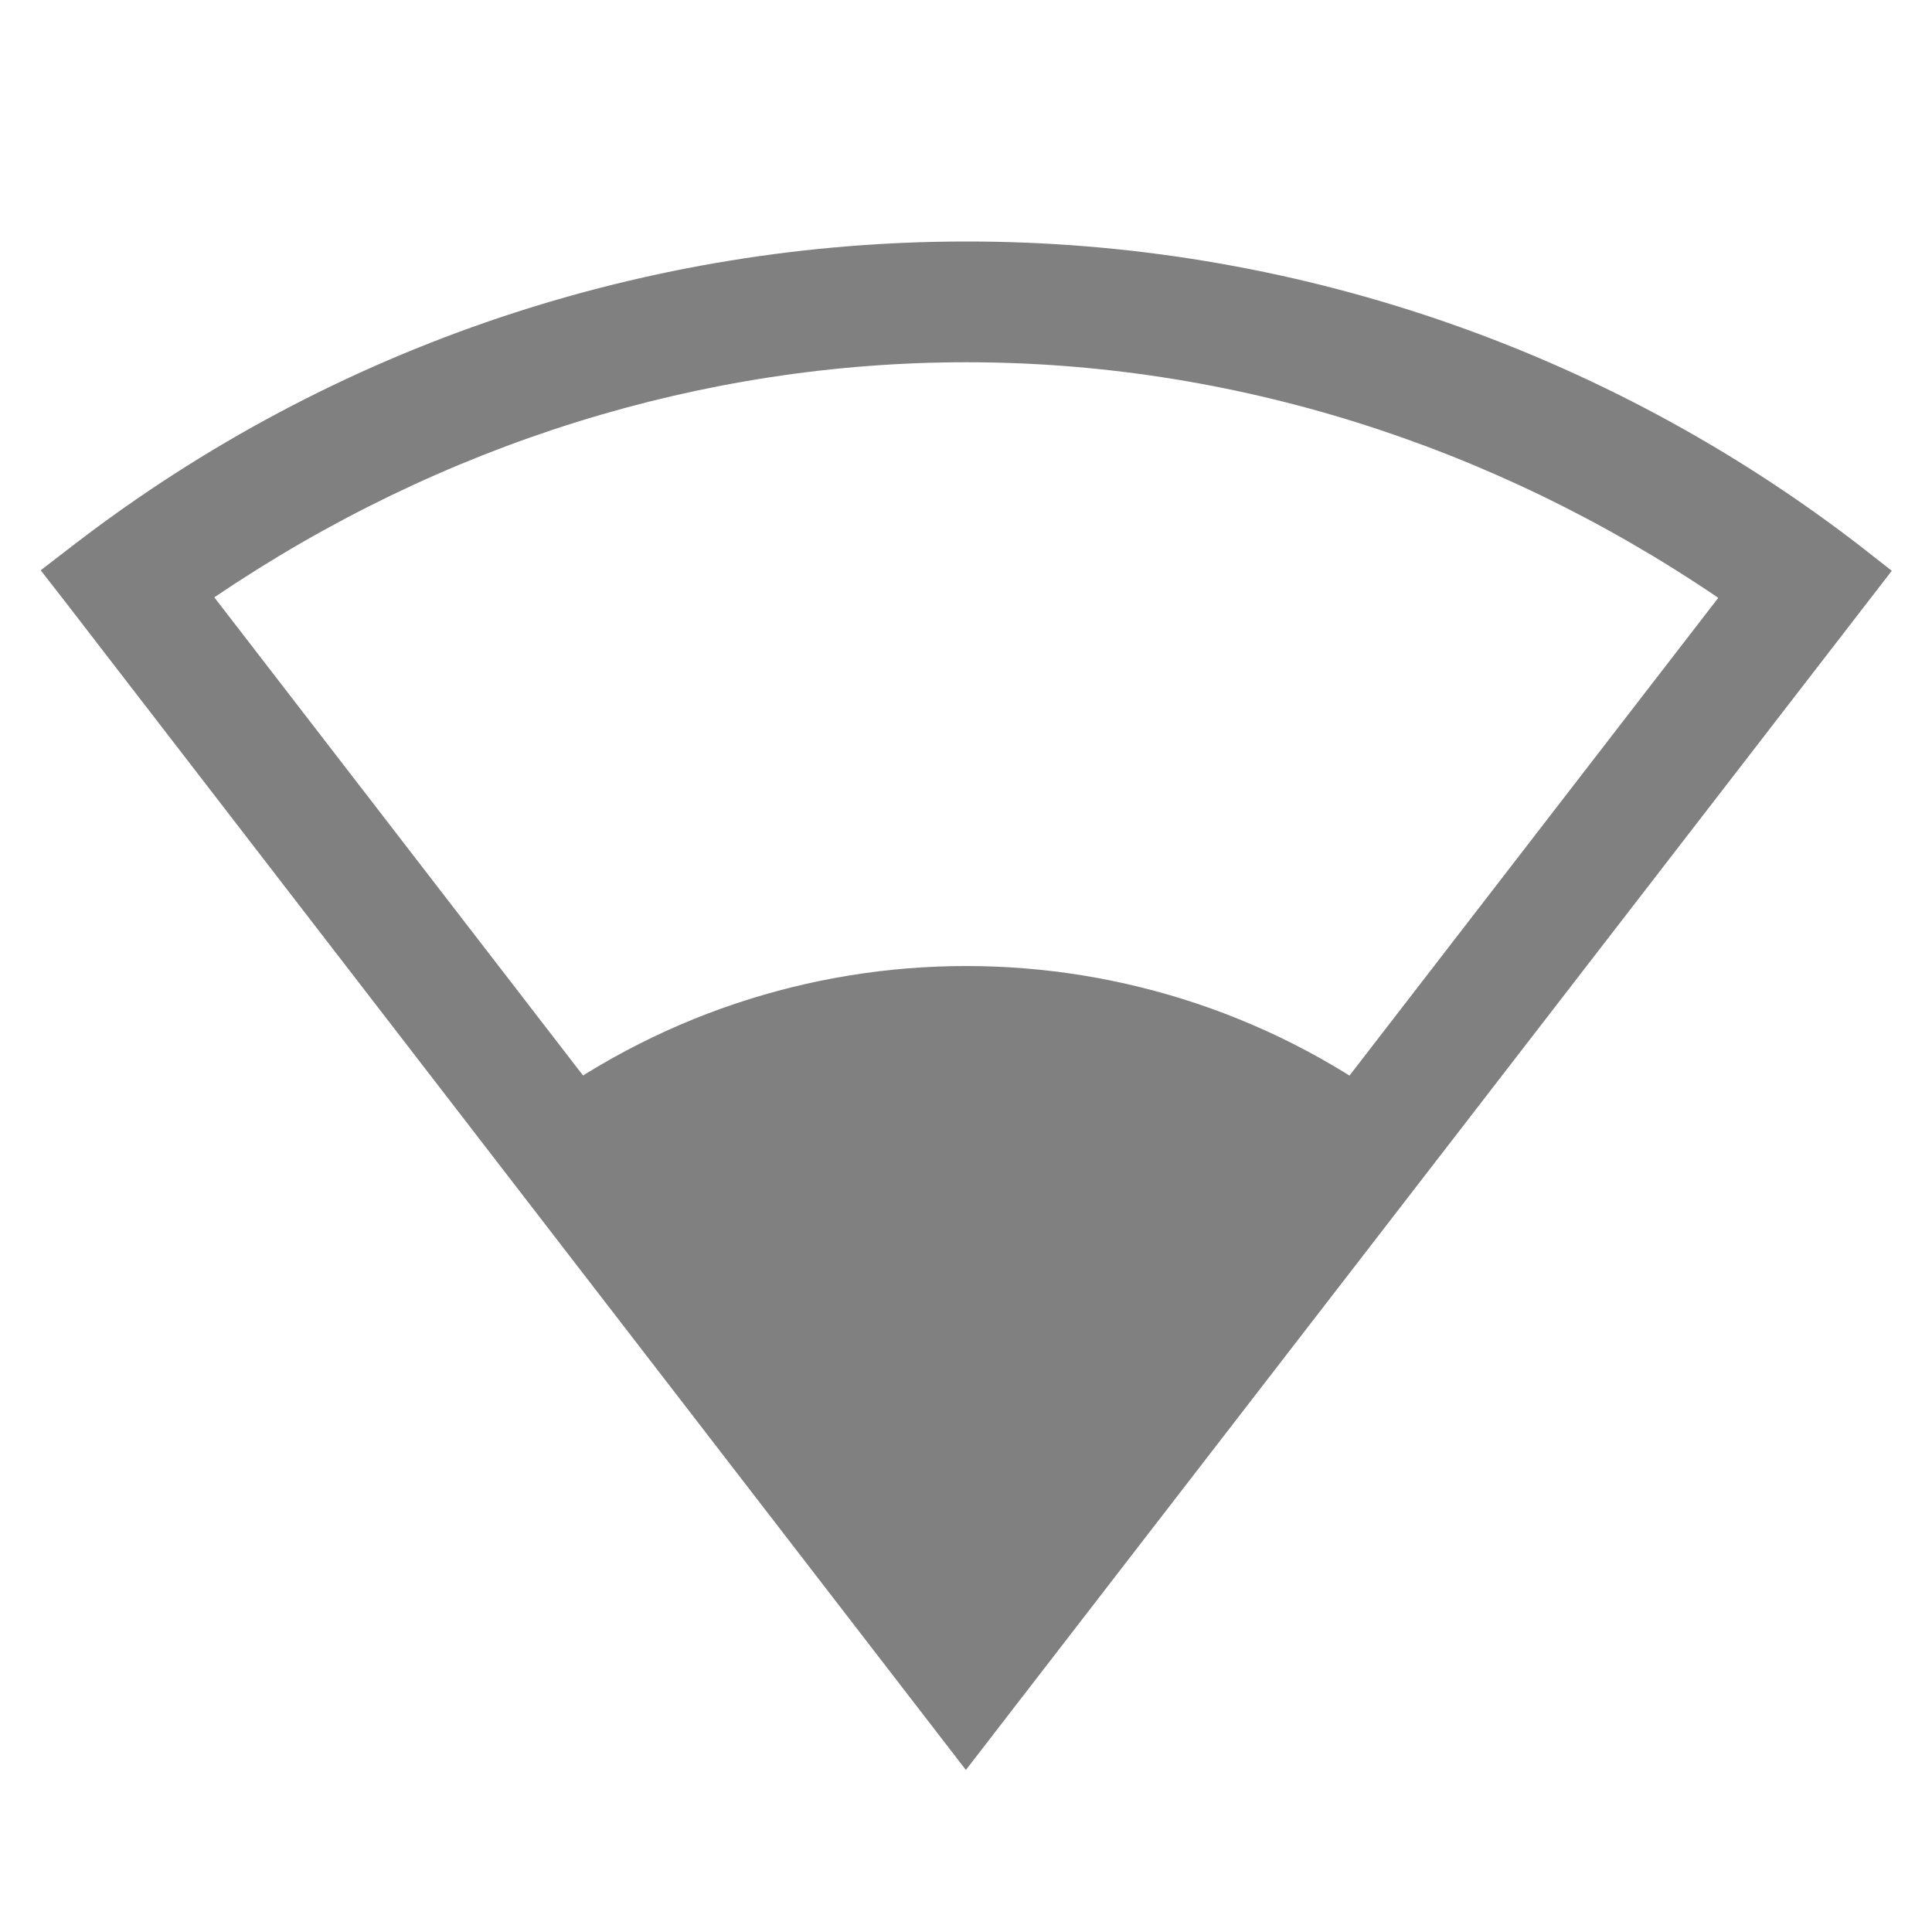
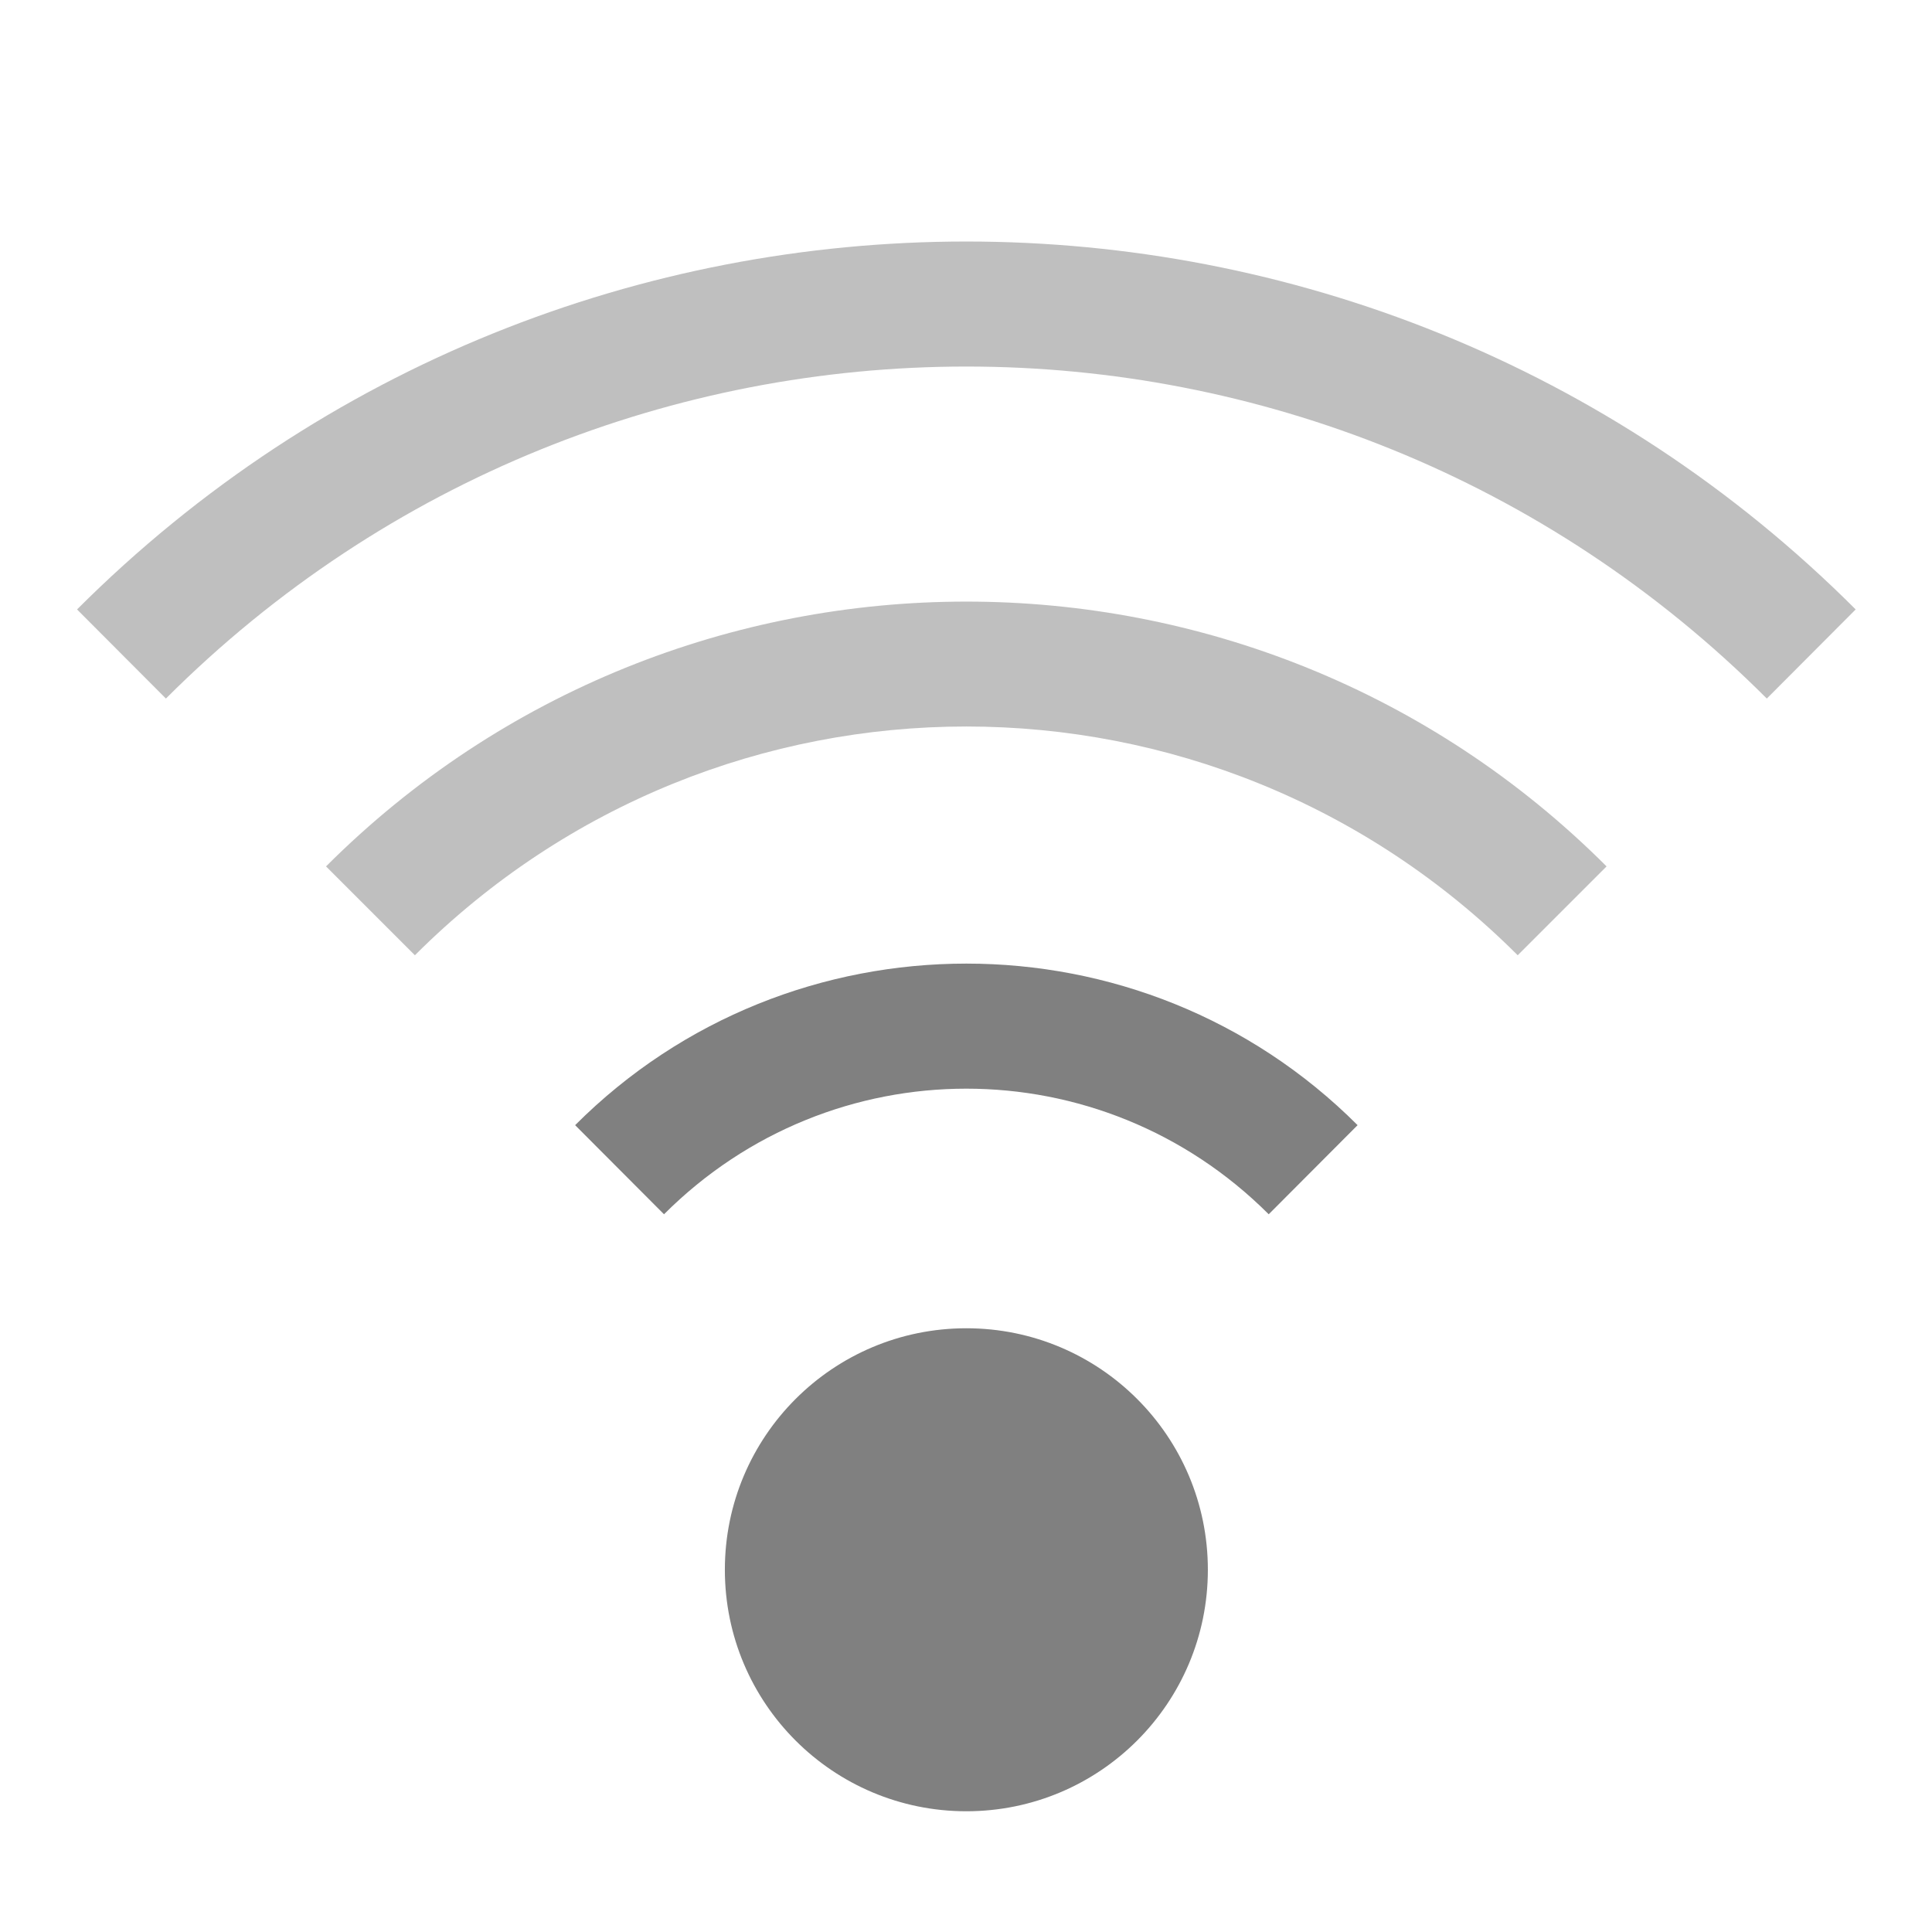
- <svg xmlns="http://www.w3.org/2000/svg" height="16" width="16">
-   <g color="#000" transform="translate(-312.997 315)">
-     <path d="M321-313c-2.61 0-5.22.838-7.4 2.518l-.266.205.205.263 7.457 9.672 7.668-9.931-.263-.206A12.105 12.105 0 0 0 321-313zm0 1c2.181 0 4.344.672 6.227 1.951l-6.229 8.07-6.226-8.074C316.655-311.33 318.819-312 321-312z" fill="gray" font-family="sans-serif" font-weight="400" overflow="visible" style="line-height:normal;font-variant-ligatures:none;font-variant-position:normal;font-variant-caps:normal;font-variant-numeric:normal;font-variant-alternates:normal;font-feature-settings:normal;text-indent:0;text-align:start;text-decoration-line:none;text-decoration-style:solid;text-decoration-color:#000;text-transform:none;shape-padding:0;isolation:auto;mix-blend-mode:normal;marker:none" white-space="normal" />
-     <path d="M317.334-305.752a6.003 6 0 0 1 7.332.002l-3.667 4.75z" fill="gray" overflow="visible" style="marker:none" />
+ <svg xmlns="http://www.w3.org/2000/svg" xmlns:ns1="http://www.openswatchbook.org/uri/2009/osb" height="16" id="svg7384" version="1.1" width="16">
+   <defs id="defs7386">
+     <linearGradient id="linearGradient5606" ns1:paint="solid">
+       <stop id="stop5608" offset="0" style="stop-color:#000000;stop-opacity:1;" />
+     </linearGradient>
+     <linearGradient id="linearGradient4526" ns1:paint="solid">
+       <stop id="stop4528" offset="0" style="stop-color:#ffffff;stop-opacity:1;" />
+     </linearGradient>
+     <linearGradient id="linearGradient3600-4" ns1:paint="gradient">
+       <stop id="stop3602-7" offset="0" style="stop-color:#f4f4f4;stop-opacity:1" />
+       <stop id="stop3604-6" offset="1" style="stop-color:#dbdbdb;stop-opacity:1" />
+     </linearGradient>
+   </defs>
+   <g id="layer9" label="status" style="display:inline" transform="translate(-1012.997,267.0001)">
+     <path d="m 1021,-265 c -2.667,0 -5.333,1.015 -7.365,3.047 l 0.736,0.738 c 3.666,-3.666 9.592,-3.666 13.258,0 l 0.736,-0.738 c -2.032,-2.032 -4.698,-3.047 -7.365,-3.047 z m 0,2.982 c -1.921,0 -3.84,0.731 -5.303,2.193 l 0.736,0.736 c 2.526,-2.526 6.606,-2.526 9.133,0 l 0.736,-0.736 c -1.462,-1.462 -3.382,-2.193 -5.303,-2.193 z" id="path2523" style="color:#000000;display:inline;overflow:visible;visibility:visible;opacity:0.5;fill:#808080;fill-opacity:1;fill-rule:nonzero;stroke:none;stroke-width:4;stroke-linecap:butt;stroke-linejoin:miter;stroke-miterlimit:4;stroke-dasharray:none;stroke-dashoffset:0;stroke-opacity:1;marker:none;enable-background:accumulate" />
+     <path d="m 1021,-259.02 c -1.174,0 -2.348,0.445 -3.24,1.338 l 0.736,0.738 c 1.387,-1.387 3.62,-1.387 5.008,0 l 0.736,-0.738 c -0.893,-0.893 -2.066,-1.338 -3.24,-1.338 z m 0,3.02 c -1.105,0 -2,0.895 -2,2 0,1.105 0.895,2 2,2 1.105,0 2,-0.895 2,-2 0,-1.105 -0.895,-2 -2,-2 z" id="path2541" style="color:#000000;display:inline;overflow:visible;visibility:visible;opacity:1;fill:#808080;fill-opacity:1;fill-rule:nonzero;stroke:none;stroke-width:4;stroke-linecap:butt;stroke-linejoin:miter;stroke-miterlimit:4;stroke-dasharray:none;stroke-dashoffset:0;stroke-opacity:1;marker:none;enable-background:accumulate" />
  </g>
+   <g id="layer2" transform="translate(-771.9971,-99.99986)" />
+   <g id="layer4" transform="translate(-771.9971,-99.99986)" />
+   <g id="g1812" style="display:inline" transform="translate(-771.9971,-99.99986)" />
+   <g id="g6217" transform="translate(-771.9971,-99.99986)" />
+   <g id="layer3" style="display:inline" transform="translate(-771.9971,-99.99986)" />
+   <g id="g1833" style="display:inline" transform="translate(-771.9971,-99.99986)" />
+   <g id="layer1" transform="translate(-771.9971,-99.99986)" />
</svg>
